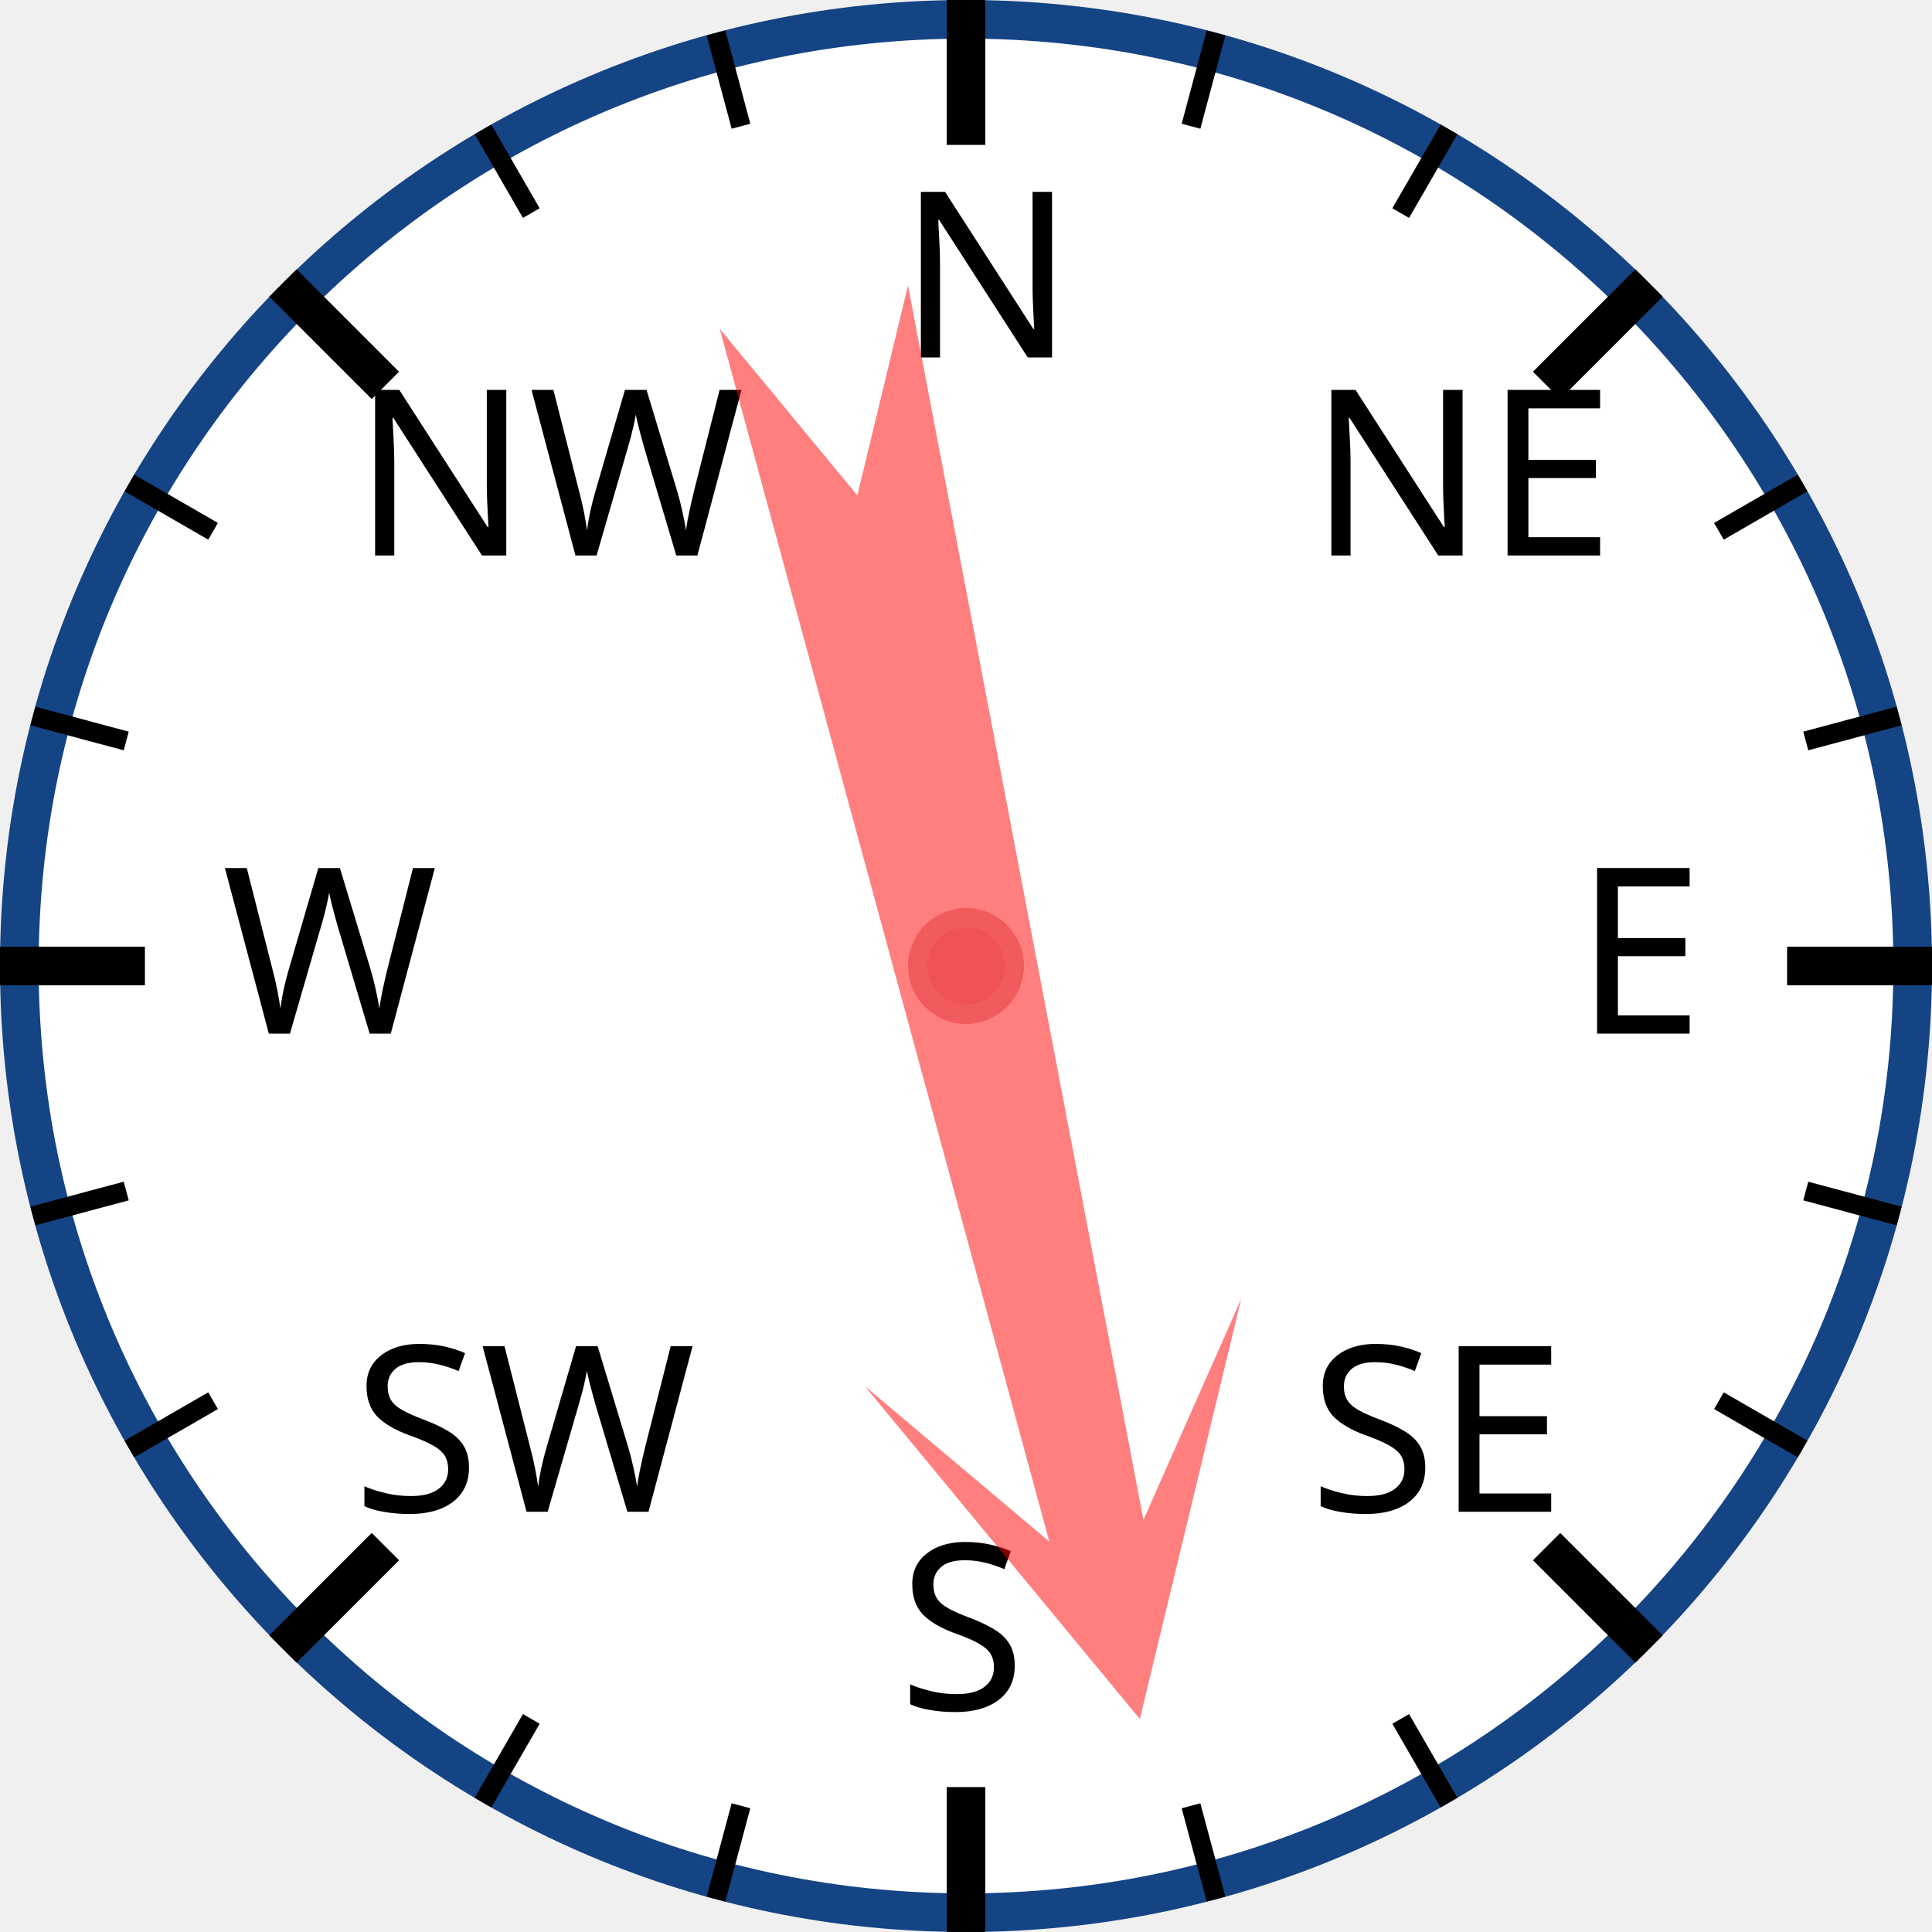
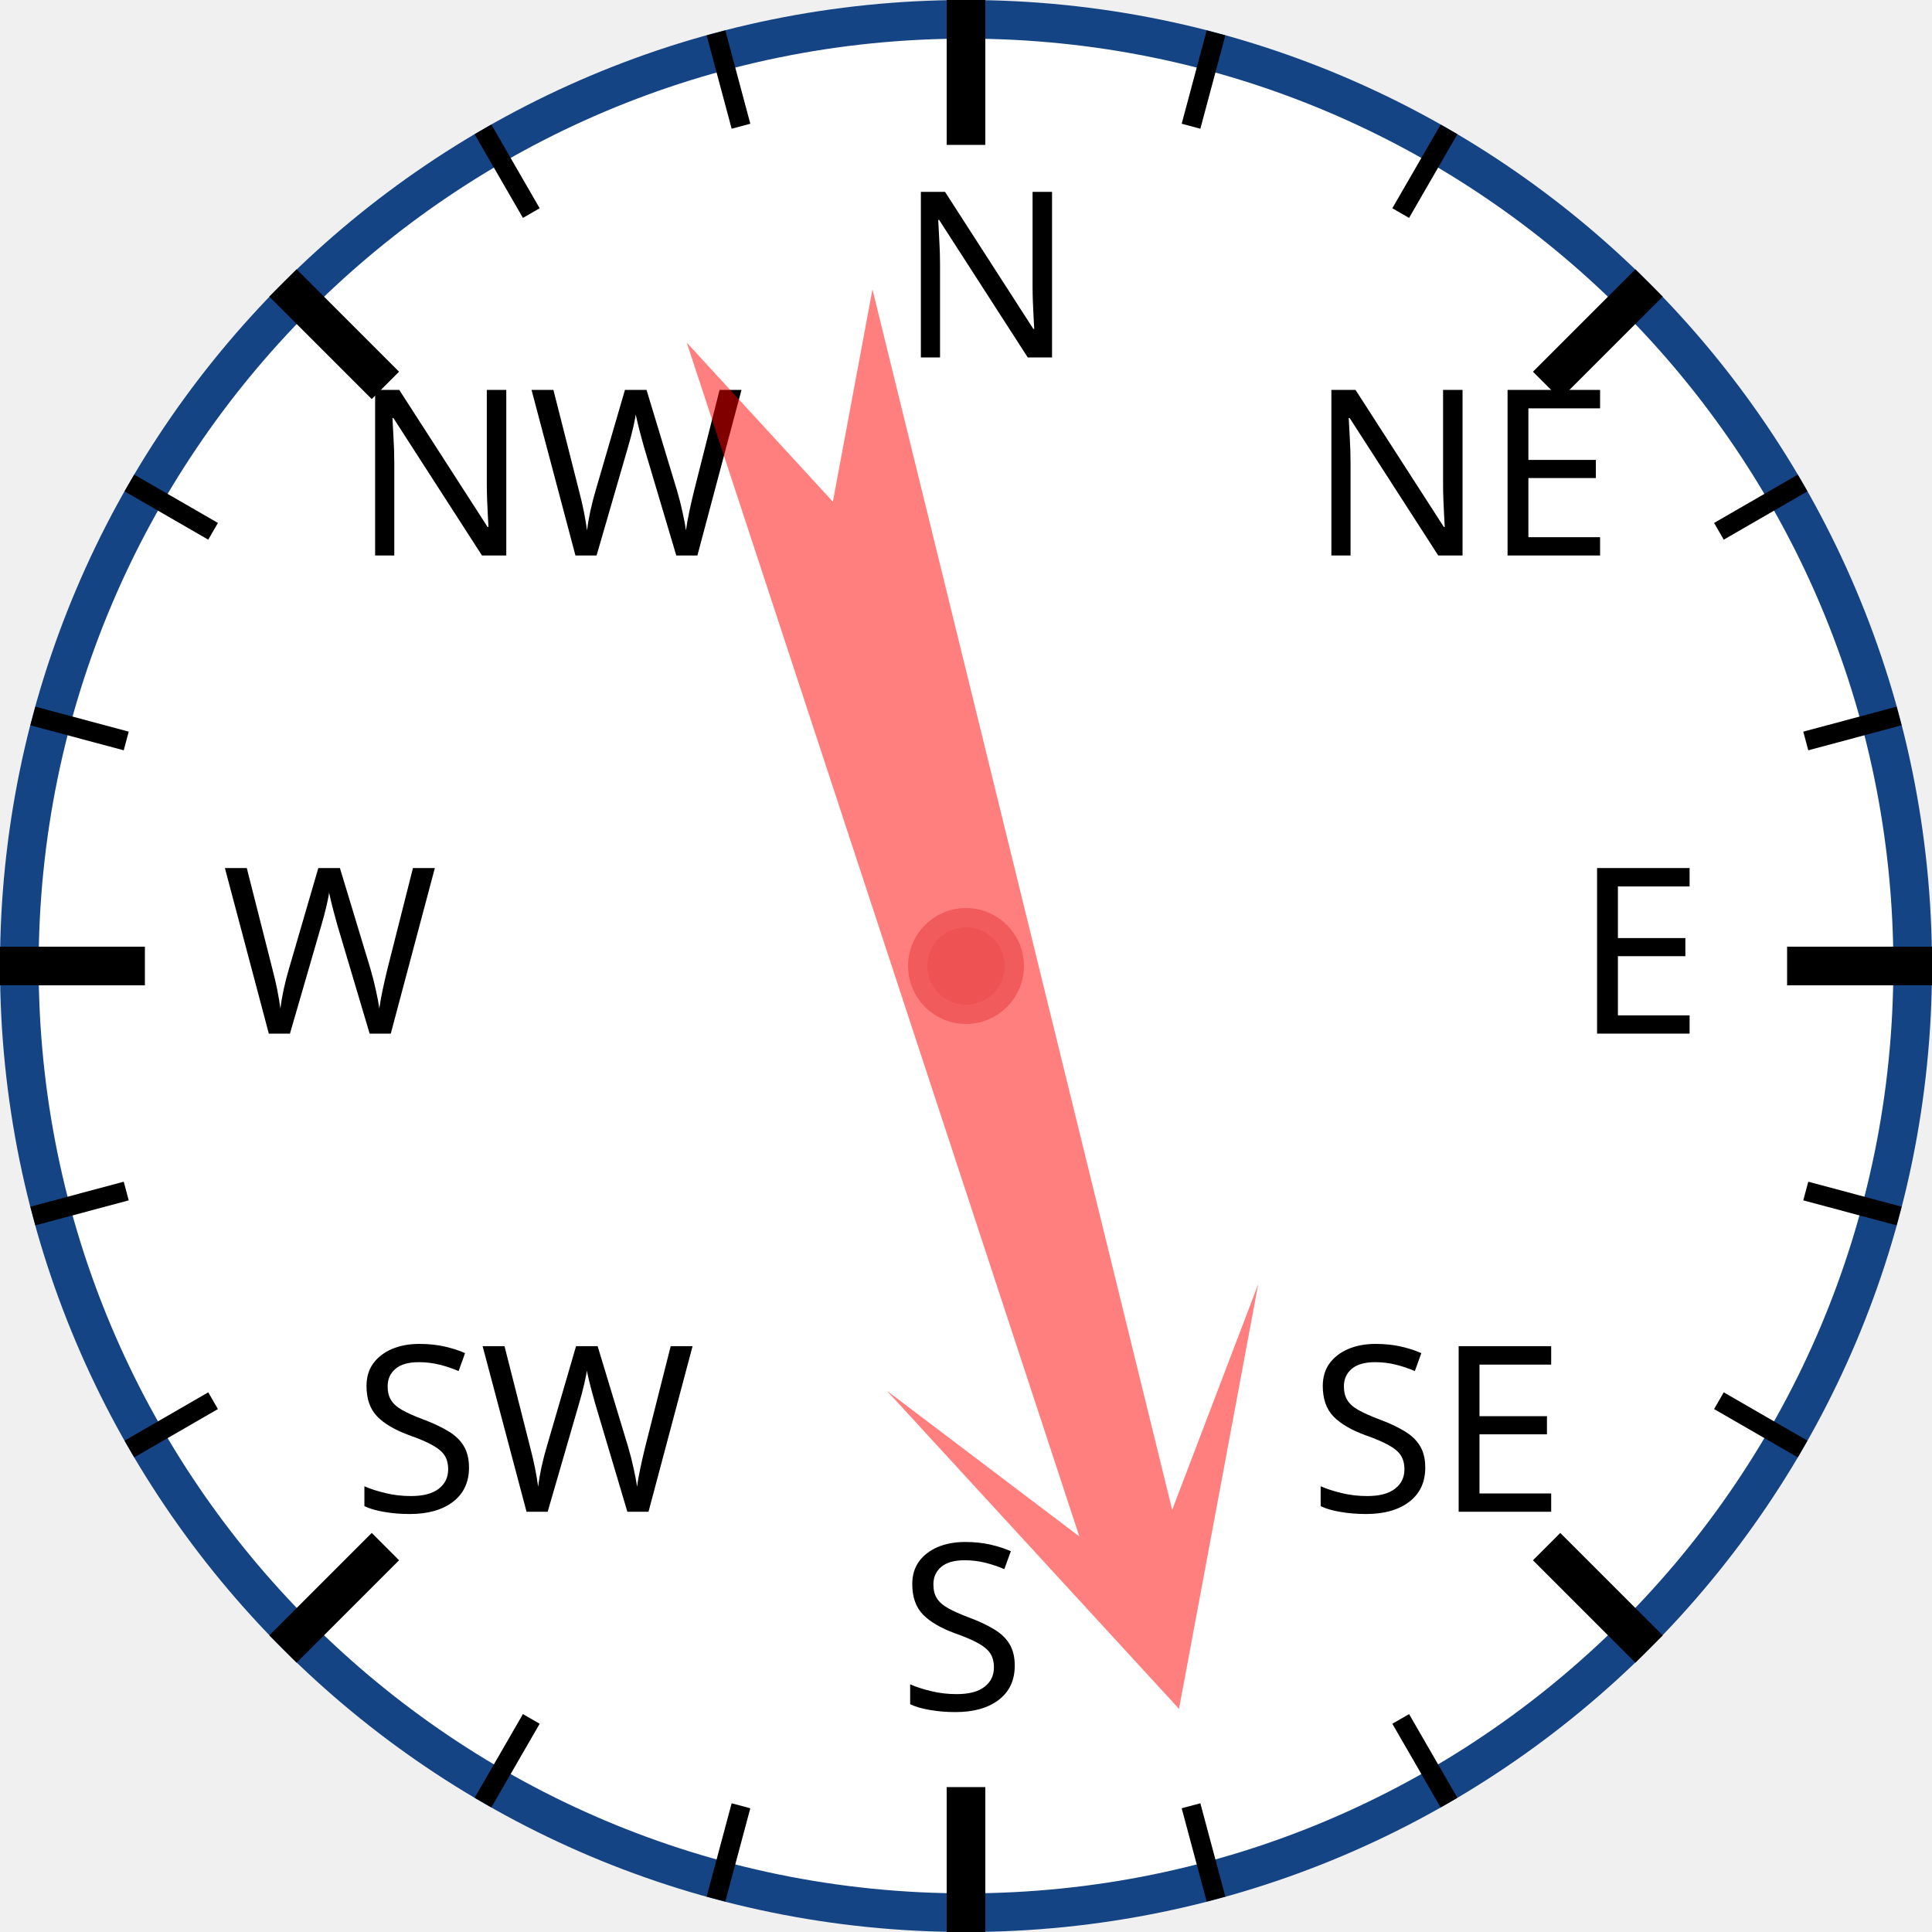
<svg xmlns="http://www.w3.org/2000/svg" width="120px" height="120px" viewBox="0 0 200 200">
  <circle cx="100" cy="100" r="98" style="fill: white; stroke: #154485; stroke-width: 4;" />
  <text x="93.0" y="37.0" style="font-family: sans-serif; font-size: 18pt;">N</text>
  <line x1="100.0" y1="0.0" x2="100.0" y2="15.0" style="stroke: black; stroke-width: 4;" />
  <line x1="74.118" y1="3.407" x2="76.706" y2="13.067" style="stroke: black; stroke-width: 2;" />
  <line x1="50" y1="13.397" x2="55" y2="22.058" style="stroke: black; stroke-width: 2;" />
  <text x="36.503" y="57.503" style="font-family: sans-serif; font-size: 18pt;">NW</text>
  <line x1="29.289" y1="29.289" x2="39.896" y2="39.896" style="stroke: black; stroke-width: 4;" />
  <line x1="13.397" y1="50" x2="22.058" y2="55" style="stroke: black; stroke-width: 2;" />
  <line x1="3.407" y1="74.118" x2="13.067" y2="76.706" style="stroke: black; stroke-width: 2;" />
  <text x="23.0" y="107.0" style="font-family: sans-serif; font-size: 18pt;">W</text>
  <line x1="0.0" y1="100.0" x2="15.0" y2="100.0" style="stroke: black; stroke-width: 4;" />
  <line x1="3.407" y1="125.882" x2="13.067" y2="123.294" style="stroke: black; stroke-width: 2;" />
  <line x1="13.397" y1="150" x2="22.058" y2="145" style="stroke: black; stroke-width: 2;" />
  <text x="36.503" y="156.497" style="font-family: sans-serif; font-size: 18pt;">SW</text>
  <line x1="29.289" y1="170.711" x2="39.896" y2="160.104" style="stroke: black; stroke-width: 4;" />
  <line x1="50" y1="186.603" x2="55" y2="177.942" style="stroke: black; stroke-width: 2;" />
  <line x1="74.118" y1="196.593" x2="76.706" y2="186.933" style="stroke: black; stroke-width: 2;" />
  <text x="93" y="177.0" style="font-family: sans-serif; font-size: 18pt;">S</text>
  <line x1="100" y1="200.0" x2="100" y2="185.0" style="stroke: black; stroke-width: 4;" />
  <line x1="125.882" y1="196.593" x2="123.294" y2="186.933" style="stroke: black; stroke-width: 2;" />
  <line x1="150.0" y1="186.603" x2="145.0" y2="177.942" style="stroke: black; stroke-width: 2;" />
  <text x="135.497" y="156.497" style="font-family: sans-serif; font-size: 18pt;">SE</text>
  <line x1="170.711" y1="170.711" x2="160.104" y2="160.104" style="stroke: black; stroke-width: 4;" />
  <line x1="186.603" y1="150" x2="177.942" y2="145" style="stroke: black; stroke-width: 2;" />
  <line x1="196.593" y1="125.882" x2="186.933" y2="123.294" style="stroke: black; stroke-width: 2;" />
  <text x="163.0" y="107" style="font-family: sans-serif; font-size: 18pt;">E</text>
  <line x1="200.0" y1="100" x2="185.0" y2="100" style="stroke: black; stroke-width: 4;" />
  <line x1="196.593" y1="74.118" x2="186.933" y2="76.706" style="stroke: black; stroke-width: 2;" />
  <line x1="186.603" y1="50" x2="177.942" y2="55" style="stroke: black; stroke-width: 2;" />
  <text x="135.497" y="57.503" style="font-family: sans-serif; font-size: 18pt;">NE</text>
  <line x1="170.711" y1="29.289" x2="160.104" y2="39.896" style="stroke: black; stroke-width: 4;" />
  <line x1="150" y1="13.397" x2="145" y2="22.058" style="stroke: black; stroke-width: 2;" />
  <line x1="125.882" y1="3.407" x2="123.294" y2="13.067" style="stroke: black; stroke-width: 2;" />
-   <polygon points="100 20 120 60 105 40 110 170 100 150 90 170 95 40 80 60" style="fill: red; fill-opacity: 0.5;" transform="rotate(167,100,100)" />
+   <polygon points="100 20 120 60 105 40 110 170 100 150 90 170 95 40 80 60" style="fill: red; fill-opacity: 0.5;" transform="rotate(164,100,100)" />
  <circle cx="100" cy="100" r="5" style="fill: #EE5252; stroke: #F25B5B; stroke-width: 2;" />
</svg>
